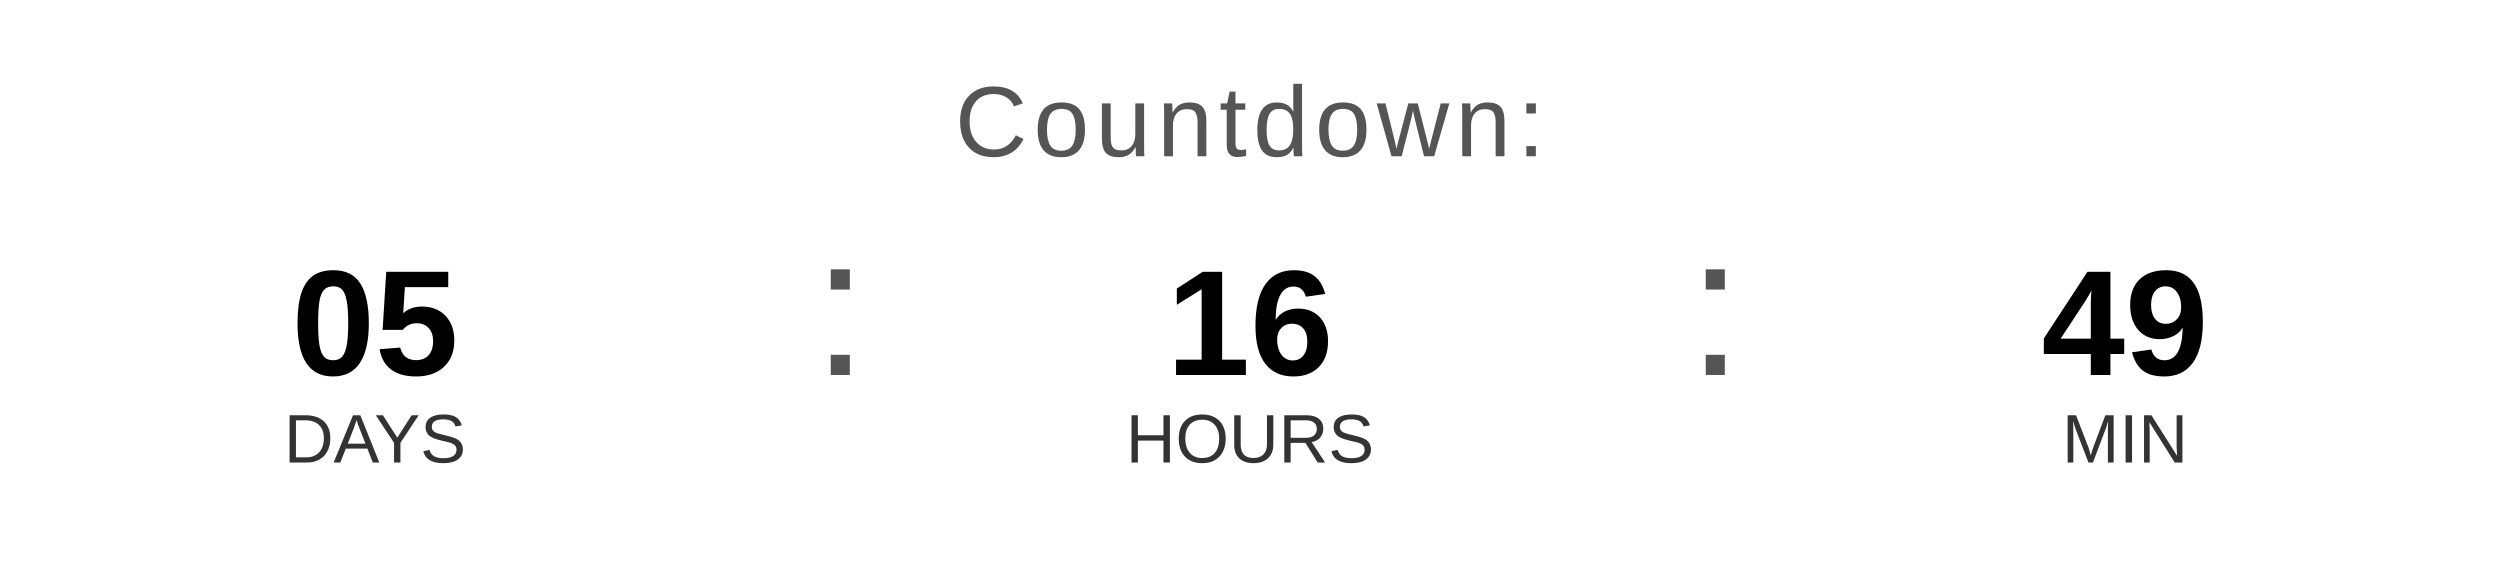
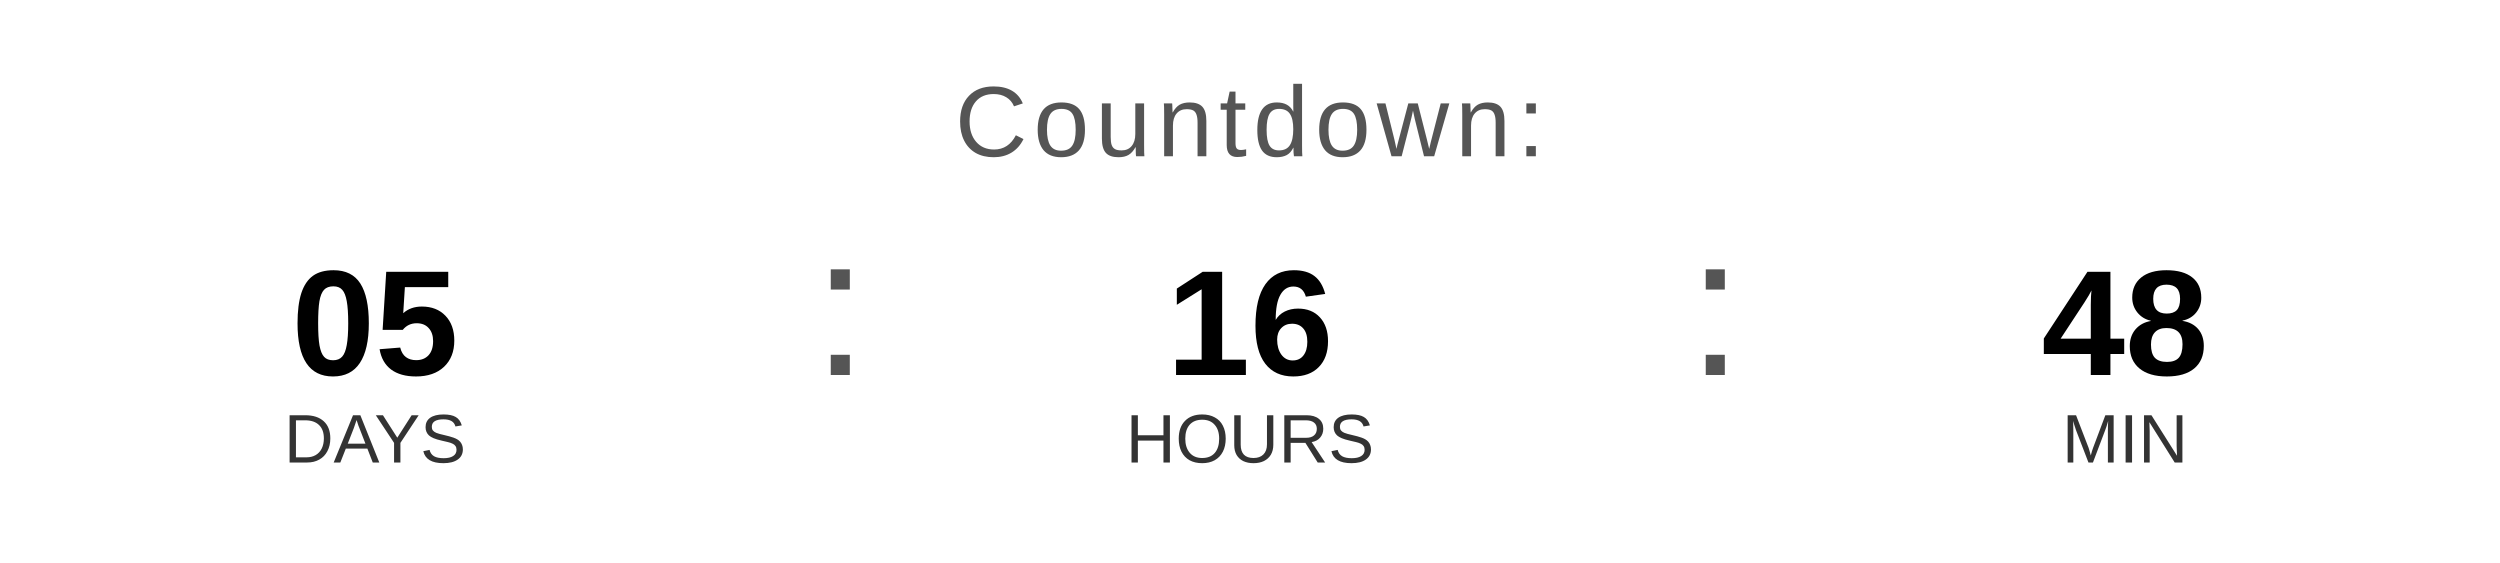
<svg xmlns="http://www.w3.org/2000/svg" width="400" height="90" viewBox="0 0 400 90">
  <text x="200" y="25" font-family="Arial, Helvetica, sans-serif" font-size="16" fill="#555555" text-anchor="middle" letter-spacing="1">
    Countdown:
  </text>
  <text x="60" y="60" font-family="Arial, Helvetica, sans-serif" font-size="24" font-weight="bold" fill="#000000" text-anchor="middle">05</text>
  <text x="60" y="74" font-family="Arial, Helvetica, sans-serif" font-size="11" fill="#333333" text-anchor="middle">DAYS</text>
  <text x="130" y="60" font-family="Arial, sans-serif" font-size="32" fill="#555555">:</text>
  <text x="200" y="60" font-family="Arial, Helvetica, sans-serif" font-size="24" font-weight="bold" fill="#000000" text-anchor="middle">16</text>
  <text x="200" y="74" font-family="Arial, Helvetica, sans-serif" font-size="11" fill="#333333" text-anchor="middle">HOURS</text>
  <text x="270" y="60" font-family="Arial, sans-serif" font-size="32" fill="#555555">:</text>
-   <text x="340" y="60" font-family="Arial, Helvetica, sans-serif" font-size="24" font-weight="bold" fill="#000000" text-anchor="middle">49</text>
+   <text x="340" y="60" font-family="Arial, Helvetica, sans-serif" font-size="24" font-weight="bold" fill="#000000" text-anchor="middle">48</text>
  <text x="340" y="74" font-family="Arial, Helvetica, sans-serif" font-size="11" fill="#333333" text-anchor="middle">MIN</text>
</svg>
